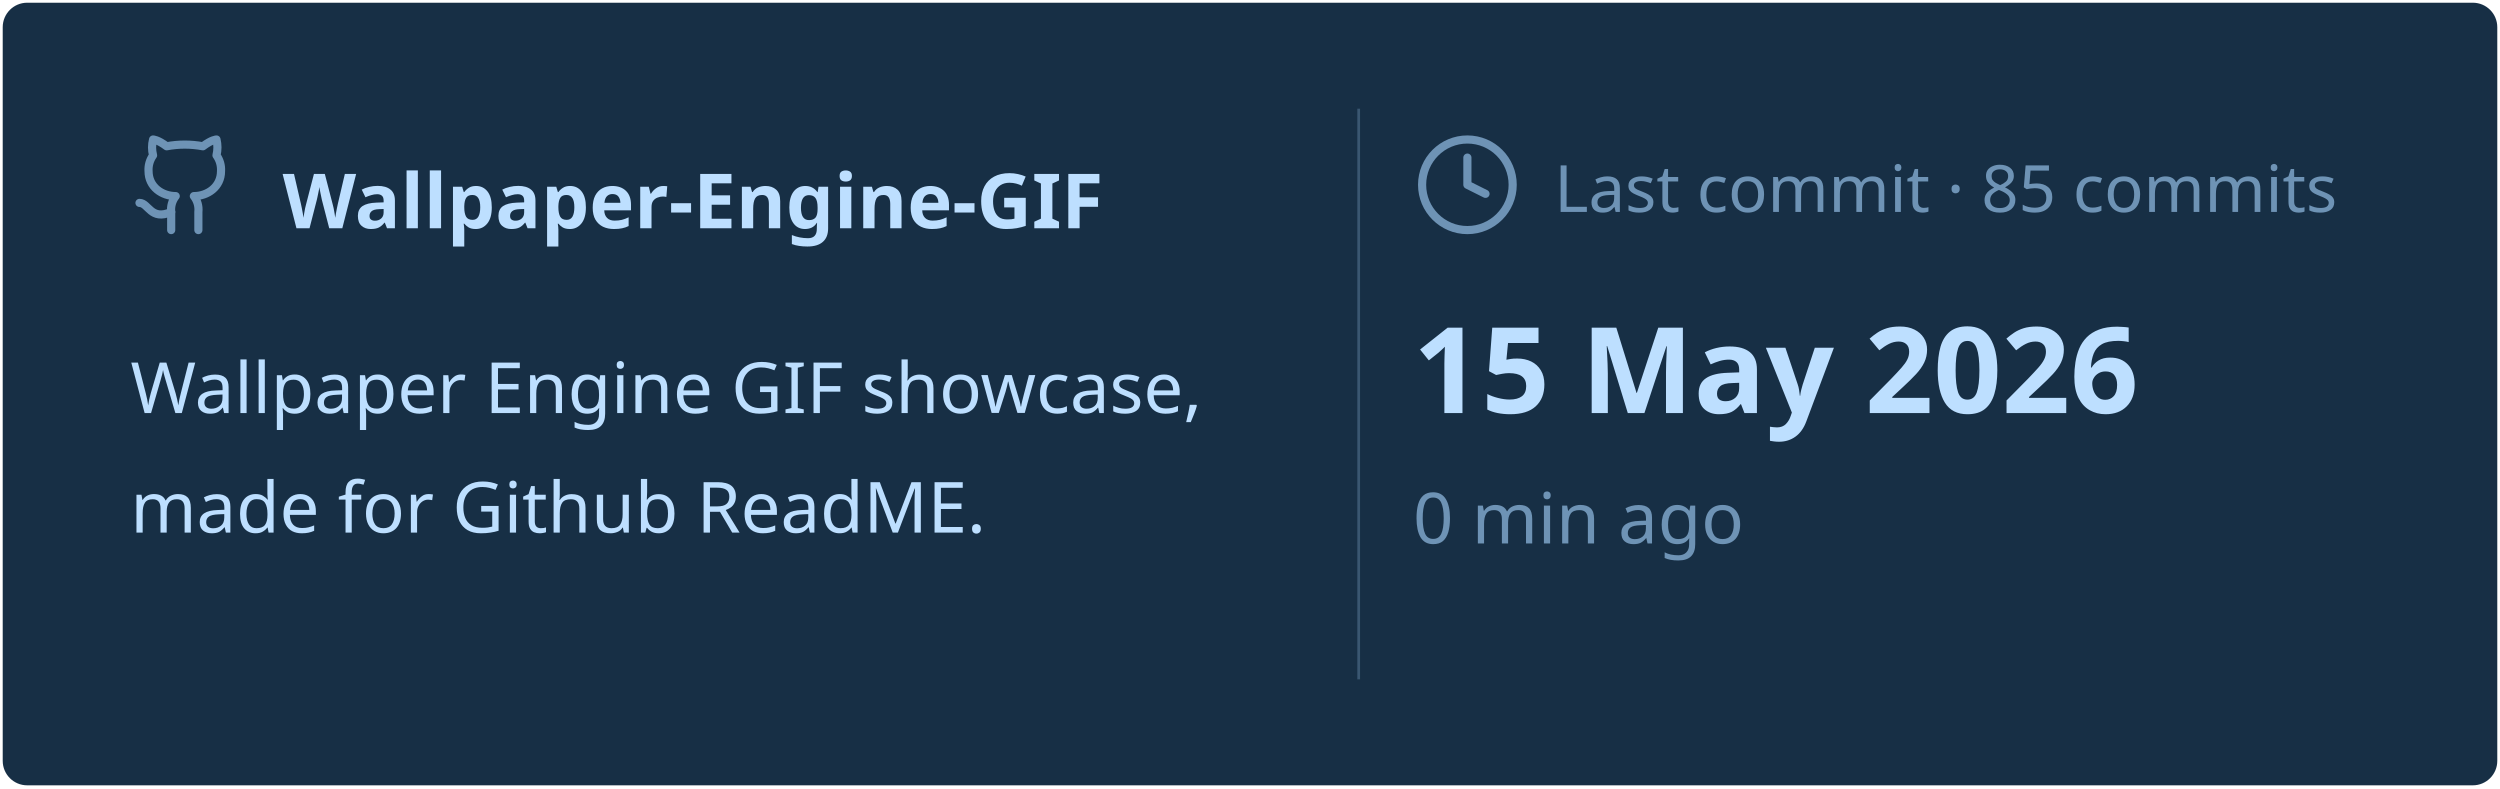
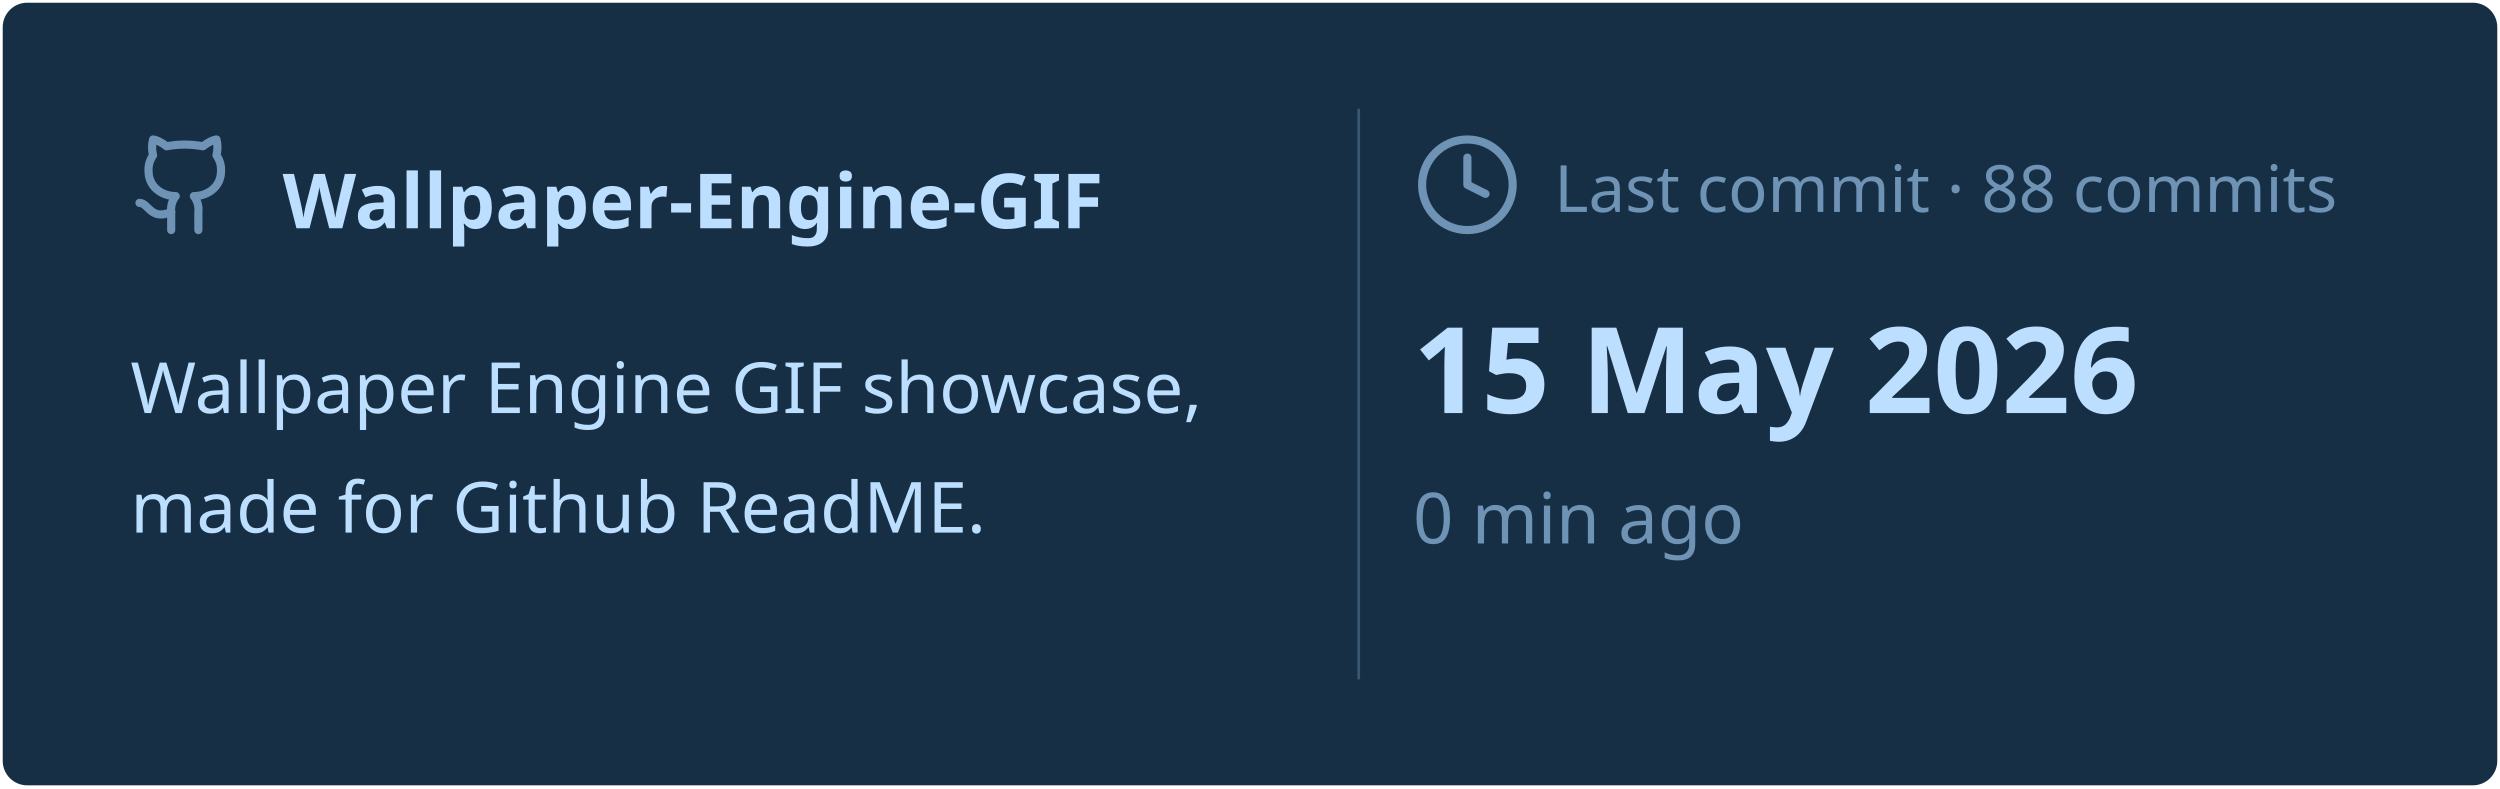
<svg xmlns="http://www.w3.org/2000/svg" viewBox="0 0 460 145" width="460px" height="145px">
  <rect stroke="#000000" stroke-opacity="0" fill="#172F45" rx="4.5" x="0.5" y="0.5" width="459" height="144" />
  <g transform="translate(24, 42)">
    <svg x="0" y="-18" width="20" height="20" viewBox="0 0 24 24" fill="none" stroke="#6E93B5" stroke-width="1.8" stroke-linecap="round" stroke-linejoin="round">
      <path d="M15 22v-4a4.8 4.8 0 0 0-1-3.5c3 0 6-2 6-5.5.08-1.25-.27-2.48-1-3.5.28-1.15.28-2.35 0-3.5 0 0-1 0-3 1.5-2.64-.5-5.36-.5-8 0C6 2 5 2 5 2c-.3 1.15-.3 2.35 0 3.5A5.403 5.403 0 0 0 4 9c0 3.5 3 5.5 6 5.5-.39.49-.68 1.05-.85 1.65-.17.6-.22 1.23-.15 1.85v4" />
      <path d="M9 18c-4.51 2-5-2-7-2" />
    </svg>
    <text x="28" y="0" font-family="&quot;Segoe UI&quot;, Ubuntu, sans-serif" font-size="14" font-weight="700" fill="#BDDFFF">Wallpaper-Engine-GIF</text>
  </g>
  <text x="24" y="76" font-family="&quot;Segoe UI&quot;, Ubuntu, sans-serif" font-size="13" font-weight="400" fill="#BDDFFF">Wallpaper Engine GIF showcase,</text>
  <text x="24" y="98" font-family="&quot;Segoe UI&quot;, Ubuntu, sans-serif" font-size="13" font-weight="400" fill="#BDDFFF">made for Github ReadME.</text>
  <line x1="250" y1="20" x2="250" y2="125" stroke="#6E93B5" stroke-width="0.5" stroke-opacity="0.4" />
  <svg x="260" y="24" width="20" height="20" viewBox="0 0 24 24" fill="none" stroke="#6E93B5" stroke-width="1.8" stroke-linecap="round" stroke-linejoin="round">
    <circle cx="12" cy="12" r="10" />
    <polyline points="12 6 12 12 16 14" />
  </svg>
-   <text x="286" y="39" font-family="&quot;Segoe UI&quot;, Ubuntu, sans-serif" font-size="12" font-weight="400" fill="#6E93B5">Last commit · 85 commits</text>
+   <text x="286" y="39" font-family="&quot;Segoe UI&quot;, Ubuntu, sans-serif" font-size="12" font-weight="400" fill="#6E93B5">Last commit · 88 commits</text>
  <text x="260" y="76" font-family="&quot;Segoe UI&quot;, Ubuntu, sans-serif" font-size="22" font-weight="700" fill="#BDDFFF">15 May 2026</text>
  <text x="260" y="100" font-family="&quot;Segoe UI&quot;, Ubuntu, sans-serif" font-size="13" font-weight="400" fill="#6E93B5">0 min ago</text>
</svg>
